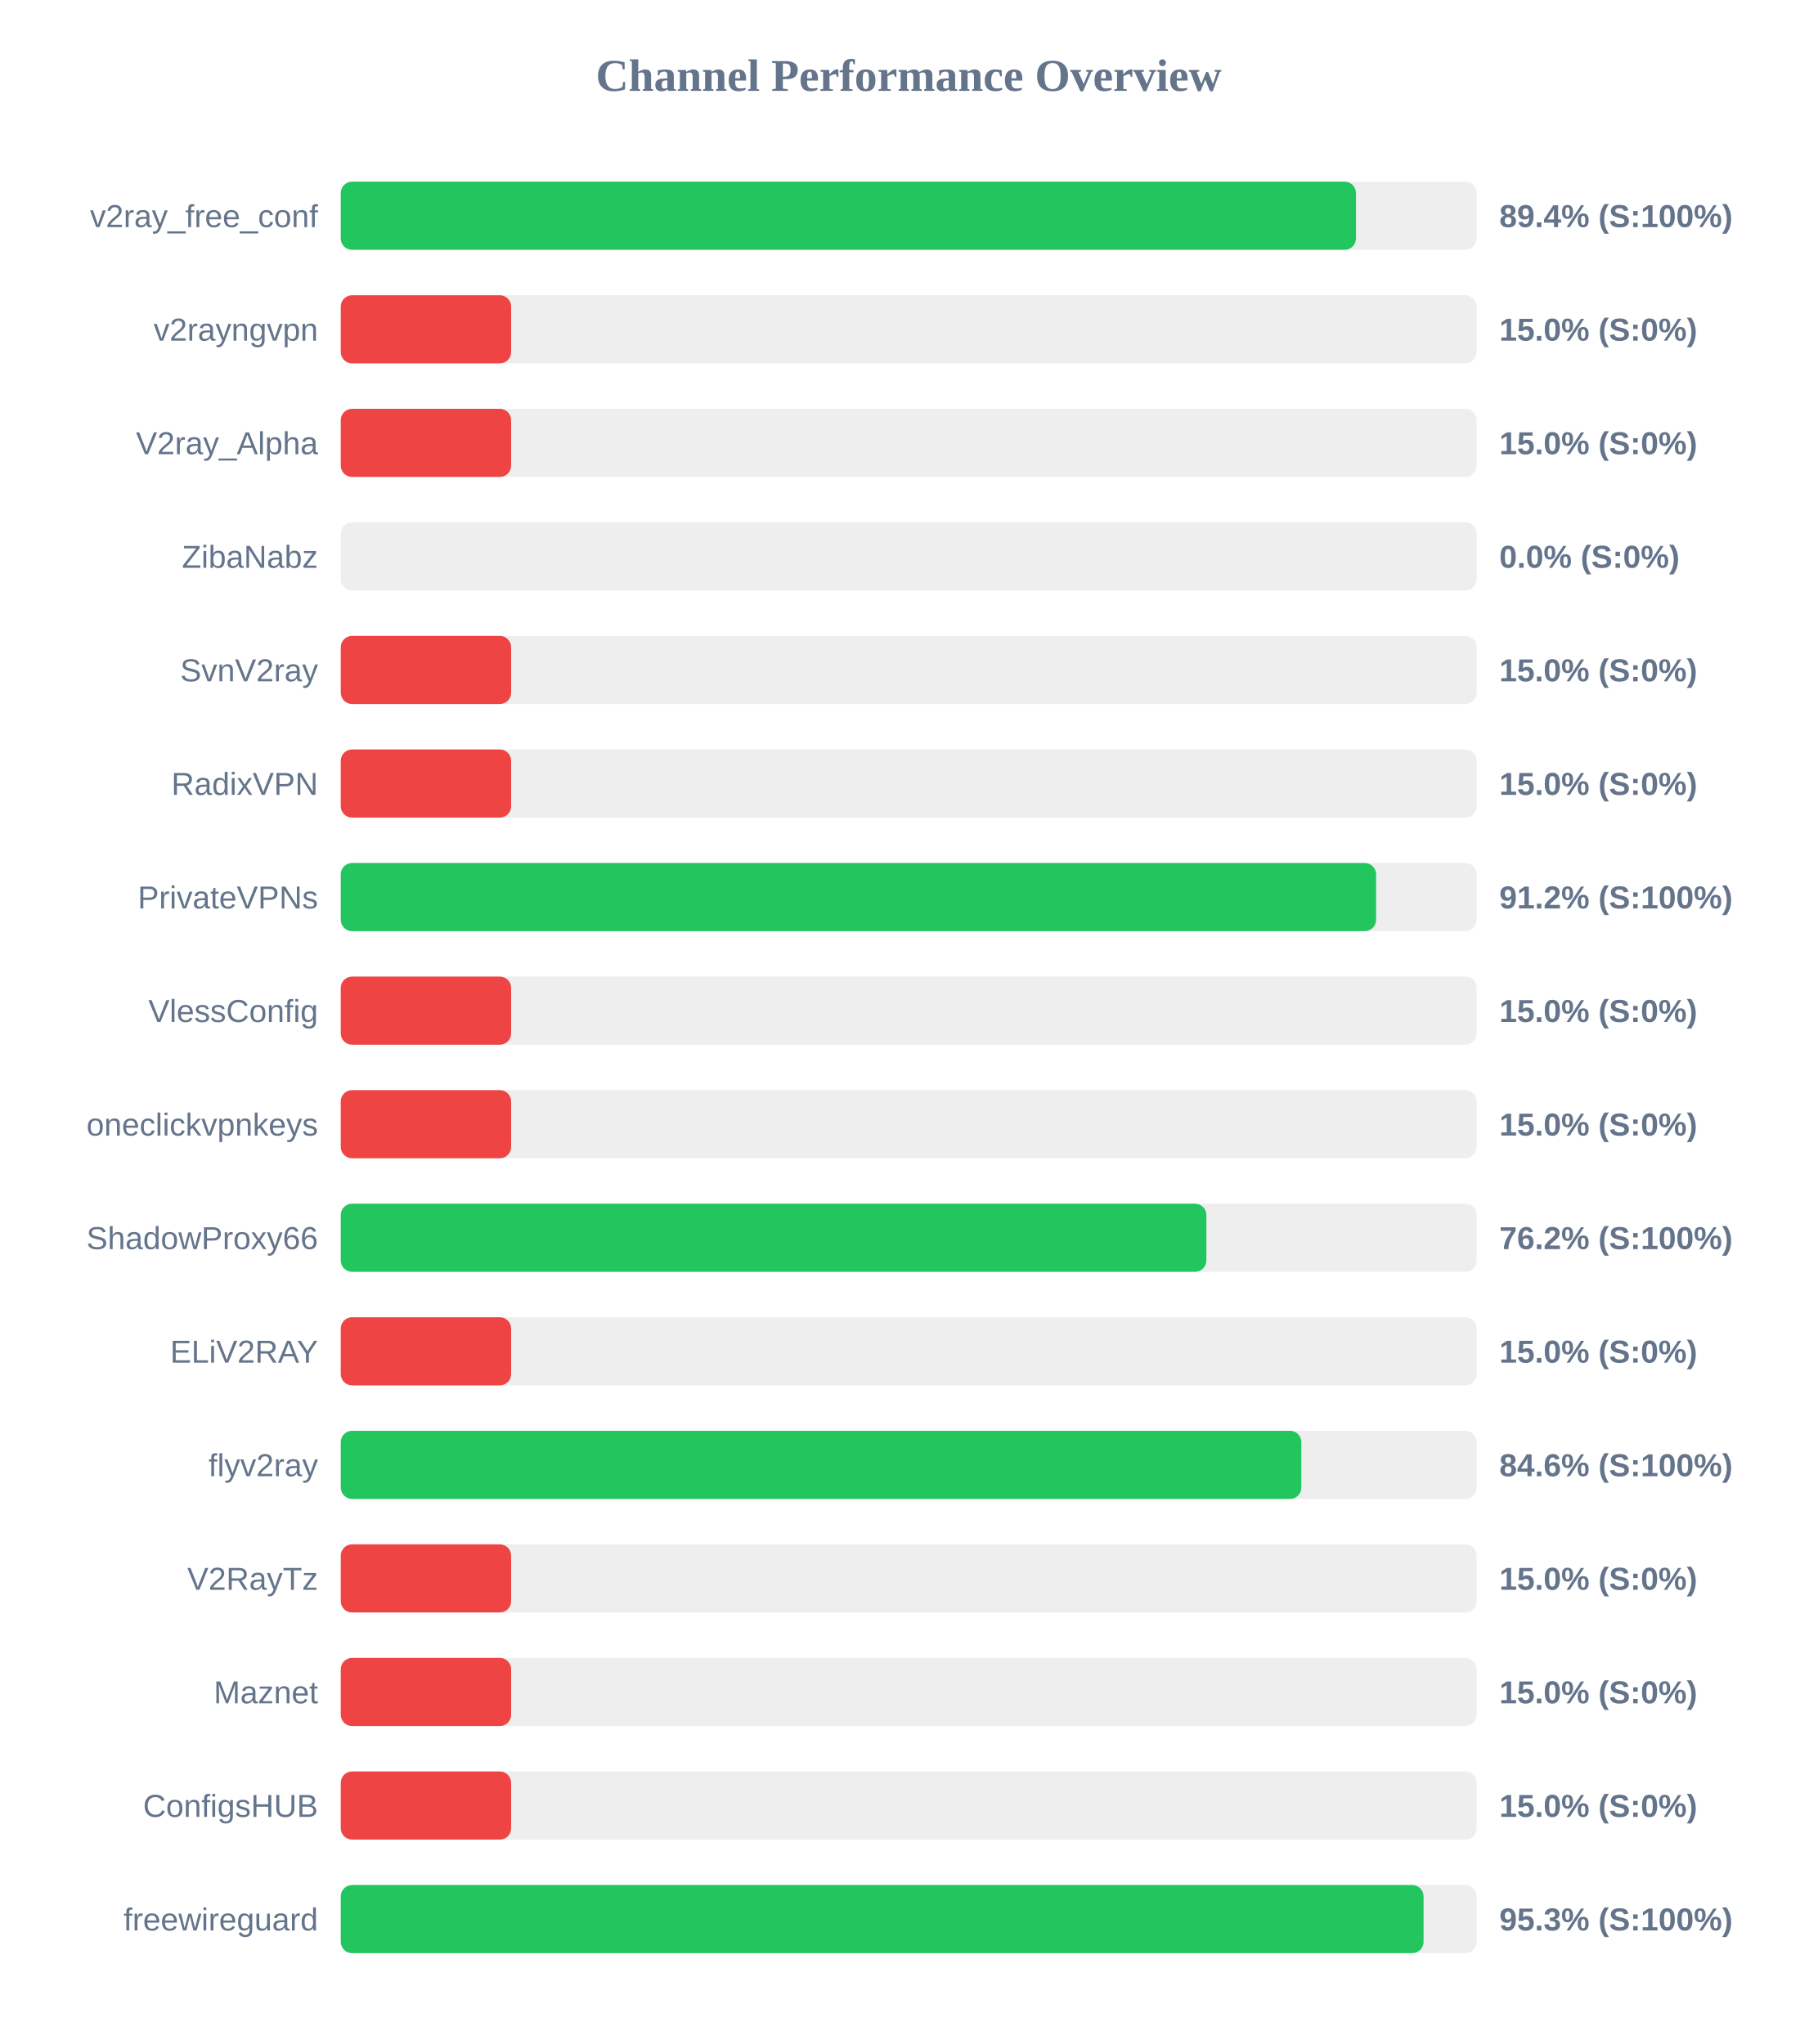
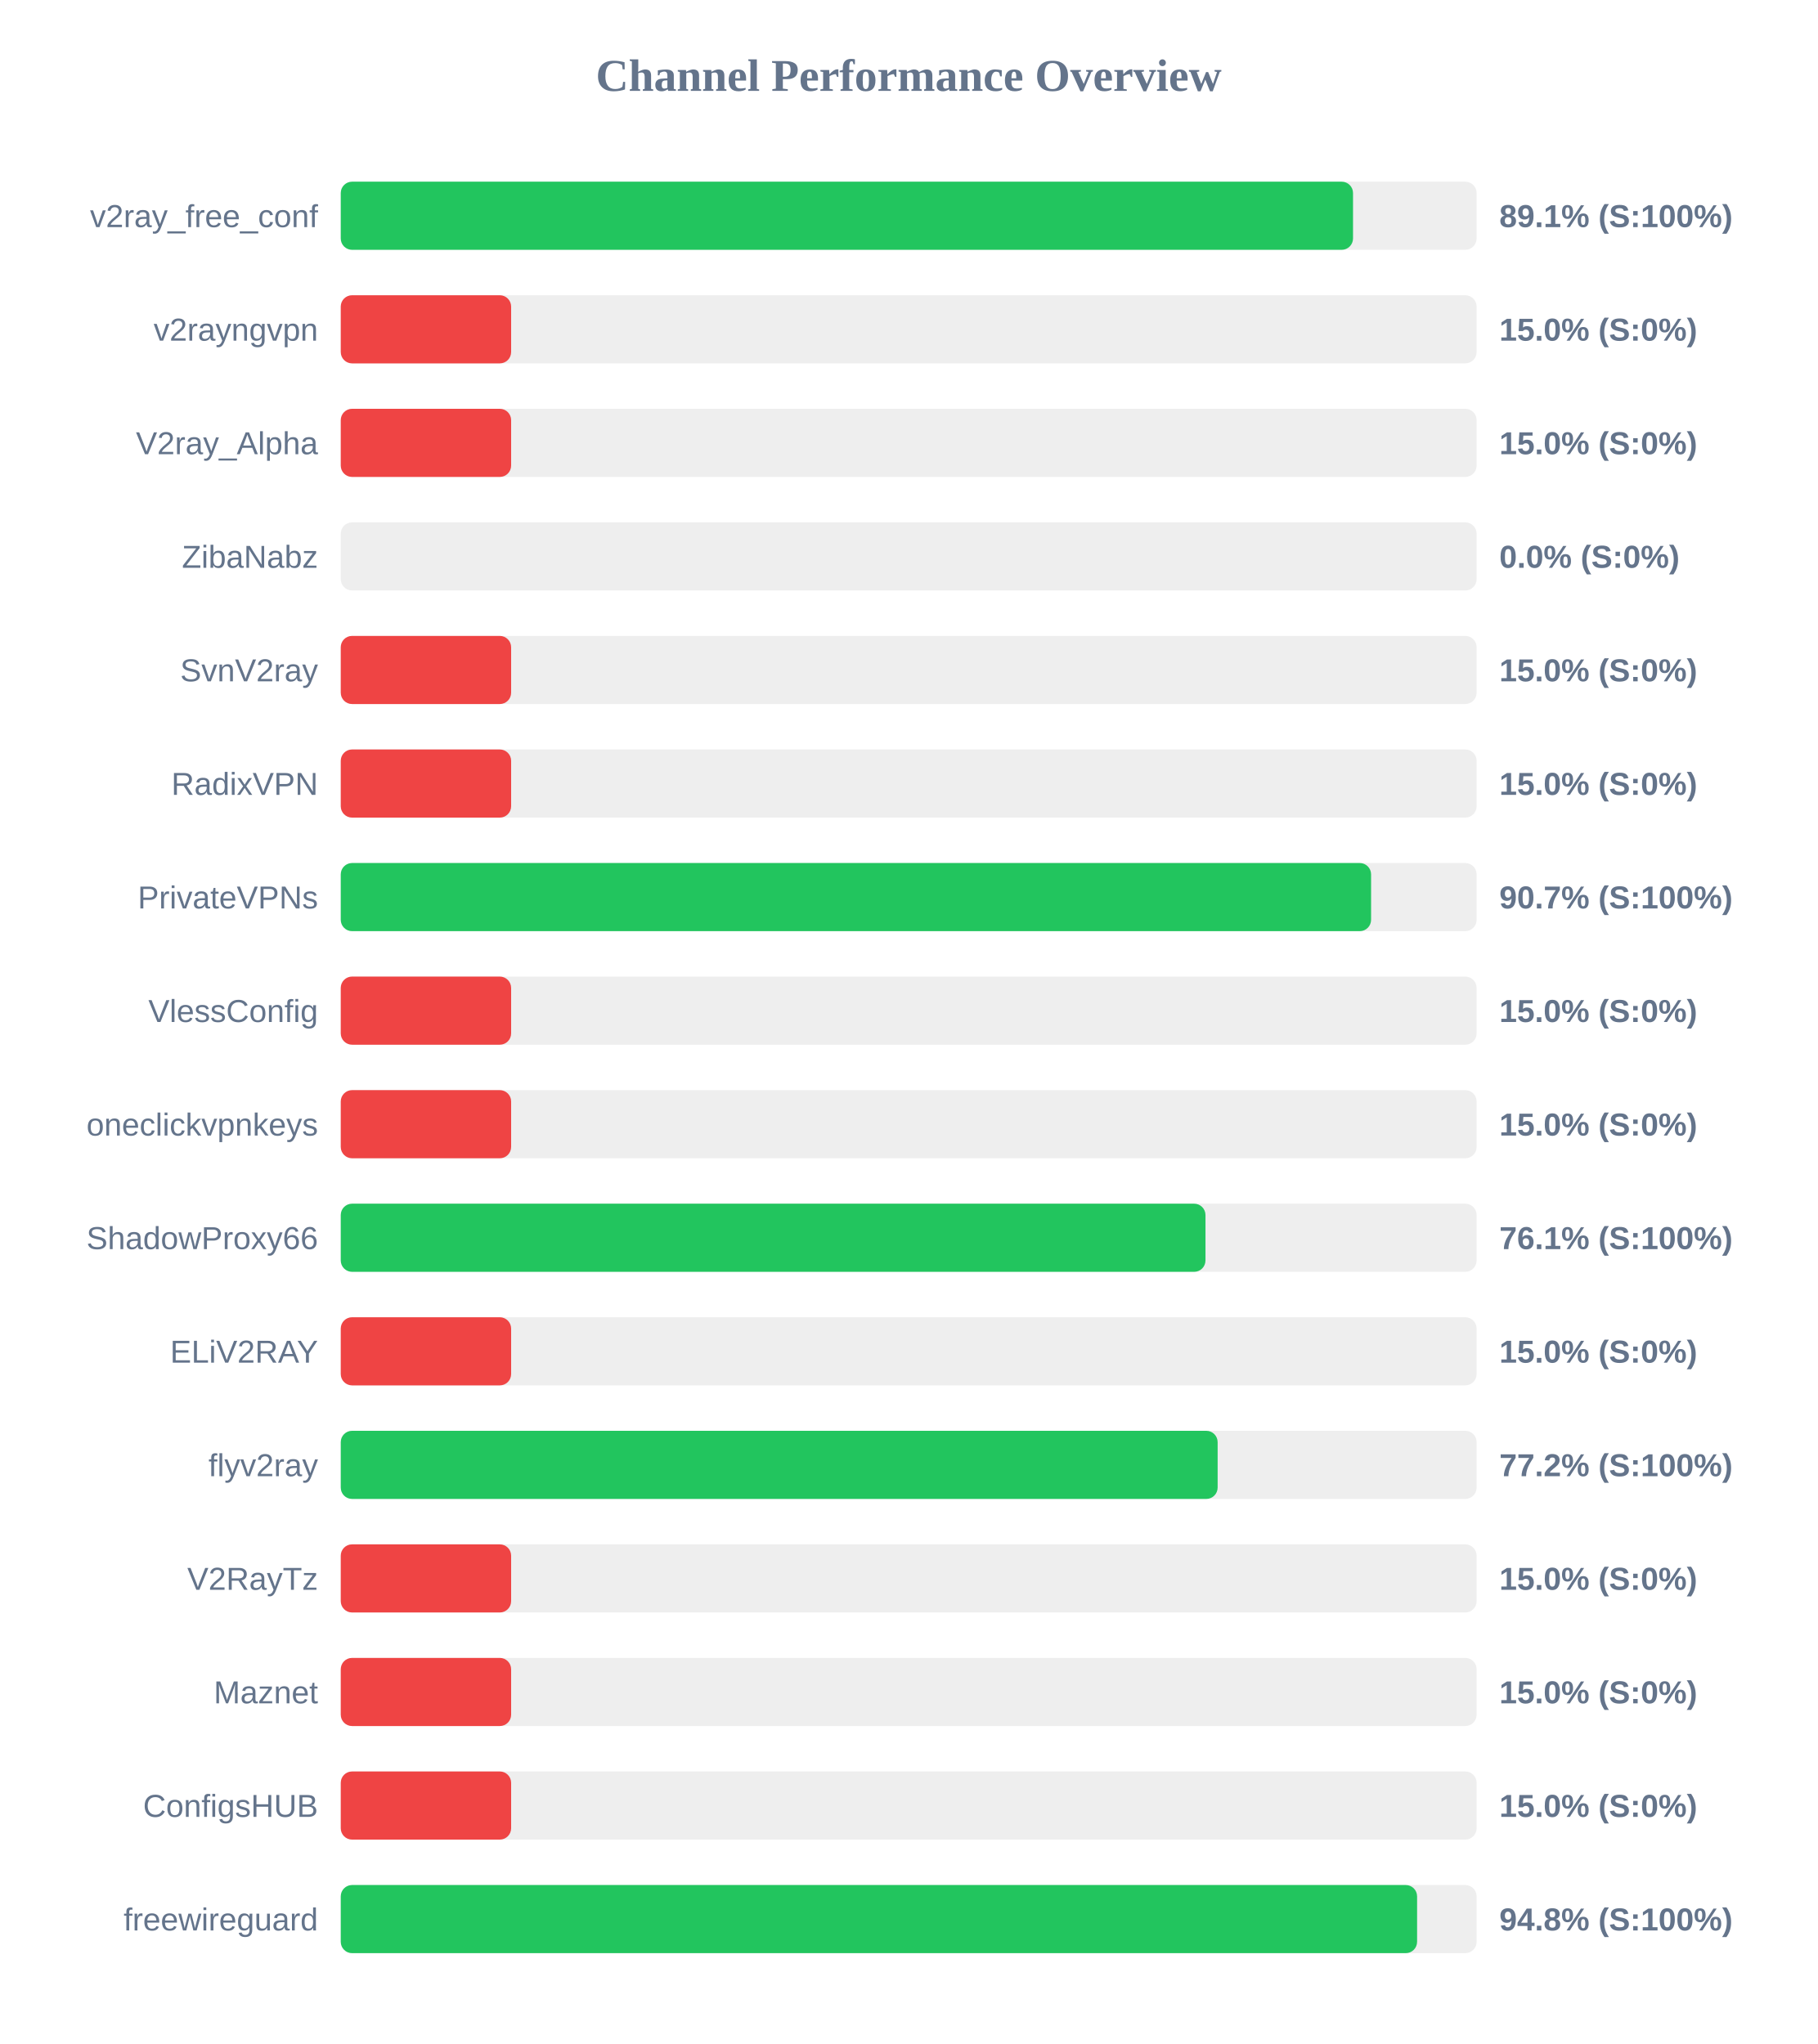
<svg xmlns="http://www.w3.org/2000/svg" width="800" height="900" version="1.1">
  <style>
        .row { font: 14px Arial; fill: #64748b; }
        .score { font: bold 14px Arial; fill: #64748b; }
    </style>
  <text x="400" y="40" text-anchor="middle" font-size="20px" font-weight="bold" fill="#64748b">Channel Performance Overview</text>
  <rect x="150" y="80" width="500" height="30" fill="#eee" rx="5" />
-   <rect x="150" y="80" width="446.9" height="30" fill="#22c55e" rx="5" />
+   <rect x="150" y="80" width="445.6" height="30" fill="#22c55e" rx="5" />
  <text x="140" y="100" text-anchor="end" class="row">v2ray_free_conf</text>
-   <text x="660" y="100" text-anchor="start" class="score">89.4% (S:100%)</text>
+   <text x="660" y="100" text-anchor="start" class="score">89.1% (S:100%)</text>
  <rect x="150" y="130" width="500" height="30" fill="#eee" rx="5" />
  <rect x="150" y="130" width="75.0" height="30" fill="#ef4444" rx="5" />
  <text x="140" y="150" text-anchor="end" class="row">v2rayngvpn</text>
  <text x="660" y="150" text-anchor="start" class="score">15.0% (S:0%)</text>
  <rect x="150" y="180" width="500" height="30" fill="#eee" rx="5" />
  <rect x="150" y="180" width="75.0" height="30" fill="#ef4444" rx="5" />
  <text x="140" y="200" text-anchor="end" class="row">V2ray_Alpha</text>
  <text x="660" y="200" text-anchor="start" class="score">15.0% (S:0%)</text>
  <rect x="150" y="230" width="500" height="30" fill="#eee" rx="5" />
  <rect x="150" y="230" width="0.0" height="30" fill="#ef4444" rx="5" />
  <text x="140" y="250" text-anchor="end" class="row">ZibaNabz</text>
  <text x="660" y="250" text-anchor="start" class="score">0.0% (S:0%)</text>
  <rect x="150" y="280" width="500" height="30" fill="#eee" rx="5" />
  <rect x="150" y="280" width="75.0" height="30" fill="#ef4444" rx="5" />
  <text x="140" y="300" text-anchor="end" class="row">SvnV2ray</text>
  <text x="660" y="300" text-anchor="start" class="score">15.0% (S:0%)</text>
  <rect x="150" y="330" width="500" height="30" fill="#eee" rx="5" />
  <rect x="150" y="330" width="75.0" height="30" fill="#ef4444" rx="5" />
  <text x="140" y="350" text-anchor="end" class="row">RadixVPN</text>
  <text x="660" y="350" text-anchor="start" class="score">15.0% (S:0%)</text>
  <rect x="150" y="380" width="500" height="30" fill="#eee" rx="5" />
-   <rect x="150" y="380" width="455.75" height="30" fill="#22c55e" rx="5" />
+   <rect x="150" y="380" width="453.55" height="30" fill="#22c55e" rx="5" />
  <text x="140" y="400" text-anchor="end" class="row">PrivateVPNs</text>
-   <text x="660" y="400" text-anchor="start" class="score">91.2% (S:100%)</text>
+   <text x="660" y="400" text-anchor="start" class="score">90.7% (S:100%)</text>
  <rect x="150" y="430" width="500" height="30" fill="#eee" rx="5" />
  <rect x="150" y="430" width="75.0" height="30" fill="#ef4444" rx="5" />
  <text x="140" y="450" text-anchor="end" class="row">VlessConfig</text>
  <text x="660" y="450" text-anchor="start" class="score">15.0% (S:0%)</text>
  <rect x="150" y="480" width="500" height="30" fill="#eee" rx="5" />
  <rect x="150" y="480" width="75.0" height="30" fill="#ef4444" rx="5" />
  <text x="140" y="500" text-anchor="end" class="row">oneclickvpnkeys</text>
  <text x="660" y="500" text-anchor="start" class="score">15.0% (S:0%)</text>
  <rect x="150" y="530" width="500" height="30" fill="#eee" rx="5" />
-   <rect x="150" y="530" width="381.05" height="30" fill="#22c55e" rx="5" />
+   <rect x="150" y="530" width="380.65" height="30" fill="#22c55e" rx="5" />
  <text x="140" y="550" text-anchor="end" class="row">ShadowProxy66</text>
-   <text x="660" y="550" text-anchor="start" class="score">76.2% (S:100%)</text>
+   <text x="660" y="550" text-anchor="start" class="score">76.1% (S:100%)</text>
  <rect x="150" y="580" width="500" height="30" fill="#eee" rx="5" />
  <rect x="150" y="580" width="75.0" height="30" fill="#ef4444" rx="5" />
  <text x="140" y="600" text-anchor="end" class="row">ELiV2RAY</text>
  <text x="660" y="600" text-anchor="start" class="score">15.0% (S:0%)</text>
  <rect x="150" y="630" width="500" height="30" fill="#eee" rx="5" />
-   <rect x="150" y="630" width="422.85" height="30" fill="#22c55e" rx="5" />
+   <rect x="150" y="630" width="386.0" height="30" fill="#22c55e" rx="5" />
  <text x="140" y="650" text-anchor="end" class="row">flyv2ray</text>
-   <text x="660" y="650" text-anchor="start" class="score">84.6% (S:100%)</text>
+   <text x="660" y="650" text-anchor="start" class="score">77.2% (S:100%)</text>
  <rect x="150" y="680" width="500" height="30" fill="#eee" rx="5" />
  <rect x="150" y="680" width="75.0" height="30" fill="#ef4444" rx="5" />
  <text x="140" y="700" text-anchor="end" class="row">V2RayTz</text>
  <text x="660" y="700" text-anchor="start" class="score">15.0% (S:0%)</text>
  <rect x="150" y="730" width="500" height="30" fill="#eee" rx="5" />
  <rect x="150" y="730" width="75.0" height="30" fill="#ef4444" rx="5" />
  <text x="140" y="750" text-anchor="end" class="row">Maznet</text>
  <text x="660" y="750" text-anchor="start" class="score">15.0% (S:0%)</text>
  <rect x="150" y="780" width="500" height="30" fill="#eee" rx="5" />
  <rect x="150" y="780" width="75.0" height="30" fill="#ef4444" rx="5" />
  <text x="140" y="800" text-anchor="end" class="row">ConfigsHUB</text>
  <text x="660" y="800" text-anchor="start" class="score">15.0% (S:0%)</text>
  <rect x="150" y="830" width="500" height="30" fill="#eee" rx="5" />
-   <rect x="150" y="830" width="476.65" height="30" fill="#22c55e" rx="5" />
+   <rect x="150" y="830" width="473.8" height="30" fill="#22c55e" rx="5" />
  <text x="140" y="850" text-anchor="end" class="row">freewireguard</text>
-   <text x="660" y="850" text-anchor="start" class="score">95.3% (S:100%)</text>
+   <text x="660" y="850" text-anchor="start" class="score">94.8% (S:100%)</text>
</svg>
